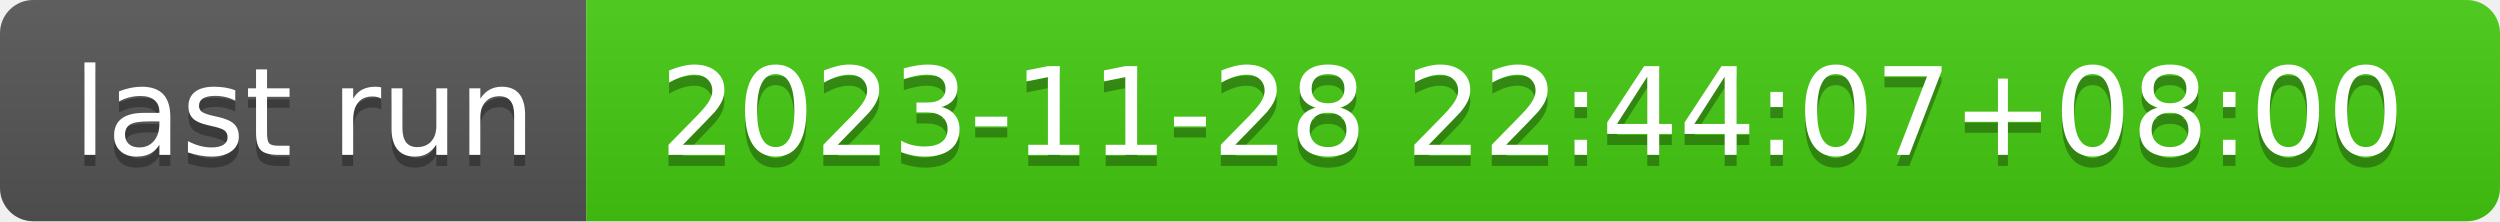
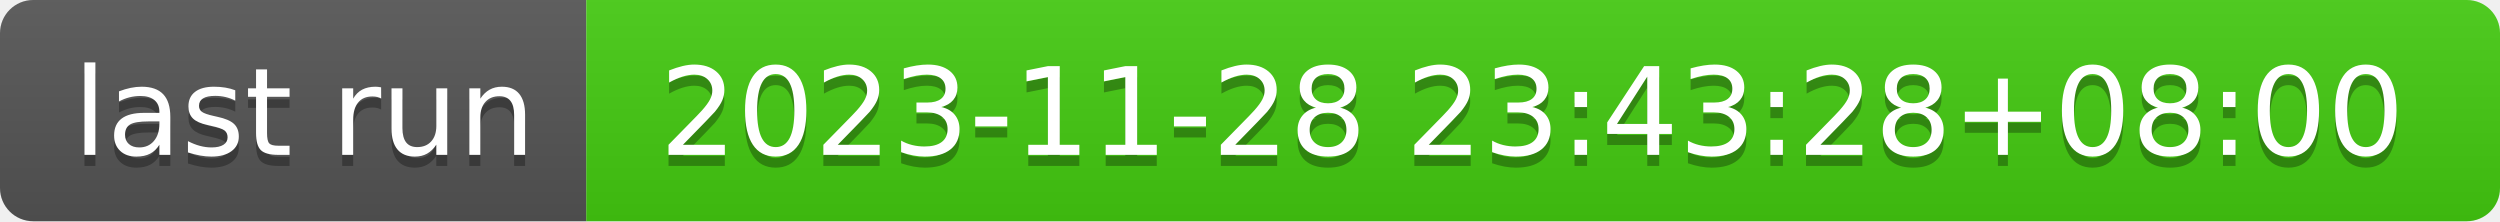
- <svg xmlns="http://www.w3.org/2000/svg" width="226" height="20" role="img" aria-label="last run: 2023-11-28 22:44:07+08:00">
+ <svg xmlns="http://www.w3.org/2000/svg" width="226" height="20" role="img" aria-label="last run: 2023-11-28 23:43:28+08:00">
  <linearGradient id="s" x2="0" y2="100%">
    <stop offset="0" stop-color="#bbb" stop-opacity=".1" />
    <stop offset="1" stop-opacity=".1" />
  </linearGradient>
  <clipPath id="r">
    <rect width="226" height="20" rx="3" fill="#fff" />
  </clipPath>
  <g clip-path="url(#r)">
    <rect width="53" height="20" fill="#555" />
    <rect x="53" width="173" height="20" fill="#4c1" />
    <rect width="226" height="20" fill="url(#s)" />
  </g>
  <g fill="#fff" text-anchor="middle" font-family="Verdana,Geneva,DejaVu Sans,sans-serif" text-rendering="geometricPrecision" font-size="110">
    <text aria-hidden="true" x="275" y="150" fill="#010101" fill-opacity=".3" transform="scale(.1)" textLength="430">last run</text>
    <text x="275" y="140" transform="scale(.1)" fill="#fff" textLength="430">last run</text>
-     <text aria-hidden="true" x="1385" y="150" fill="#010101" fill-opacity=".3" transform="scale(.1)" textLength="1630">2023-11-28 22:44:07+08:00</text>
-     <text x="1385" y="140" transform="scale(.1)" fill="#fff" textLength="1630">2023-11-28 22:44:07+08:00</text>
+     <text aria-hidden="true" x="1385" y="150" fill="#010101" fill-opacity=".3" transform="scale(.1)" textLength="1630">2023-11-28 23:43:28+08:00</text>
+     <text x="1385" y="140" transform="scale(.1)" fill="#fff" textLength="1630">2023-11-28 23:43:28+08:00</text>
  </g>
</svg>
